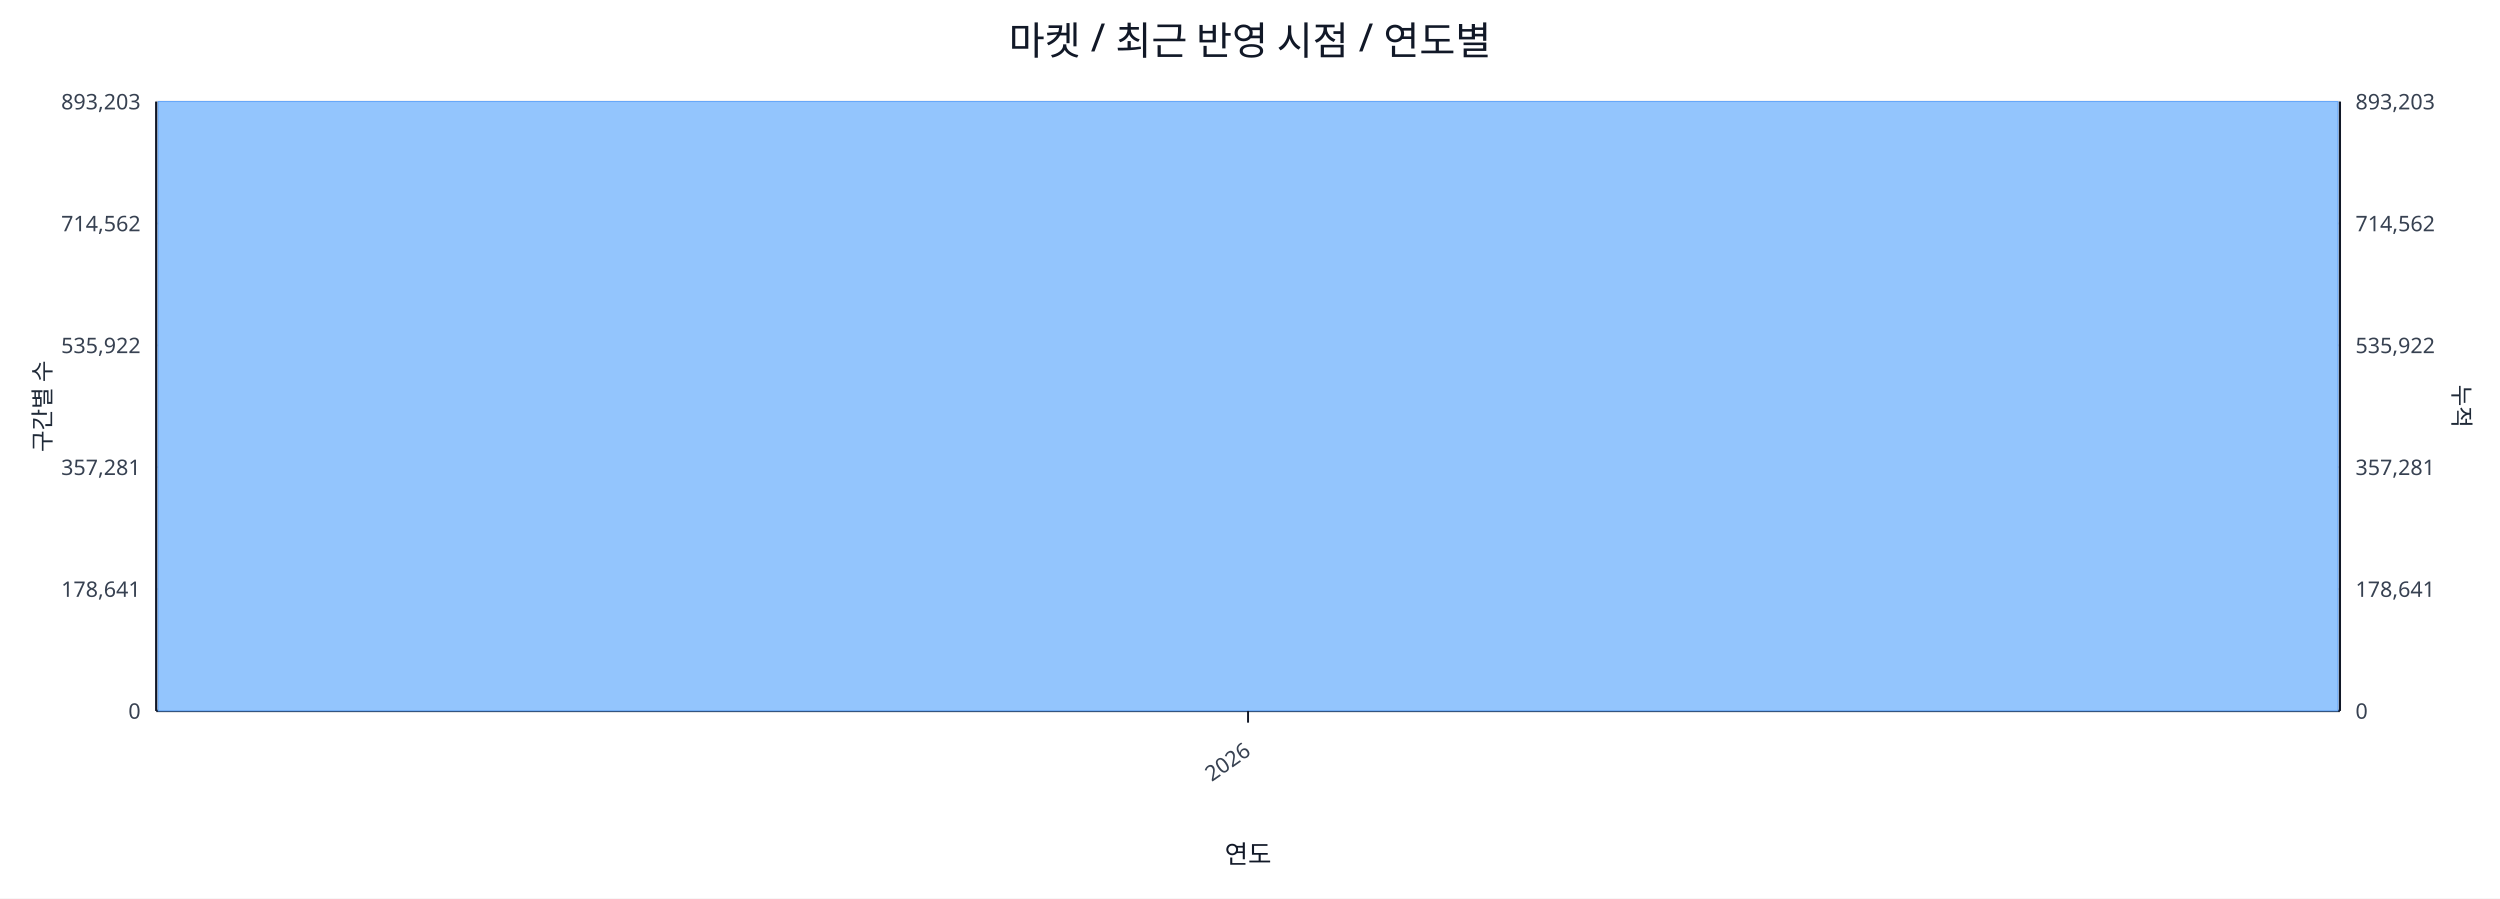
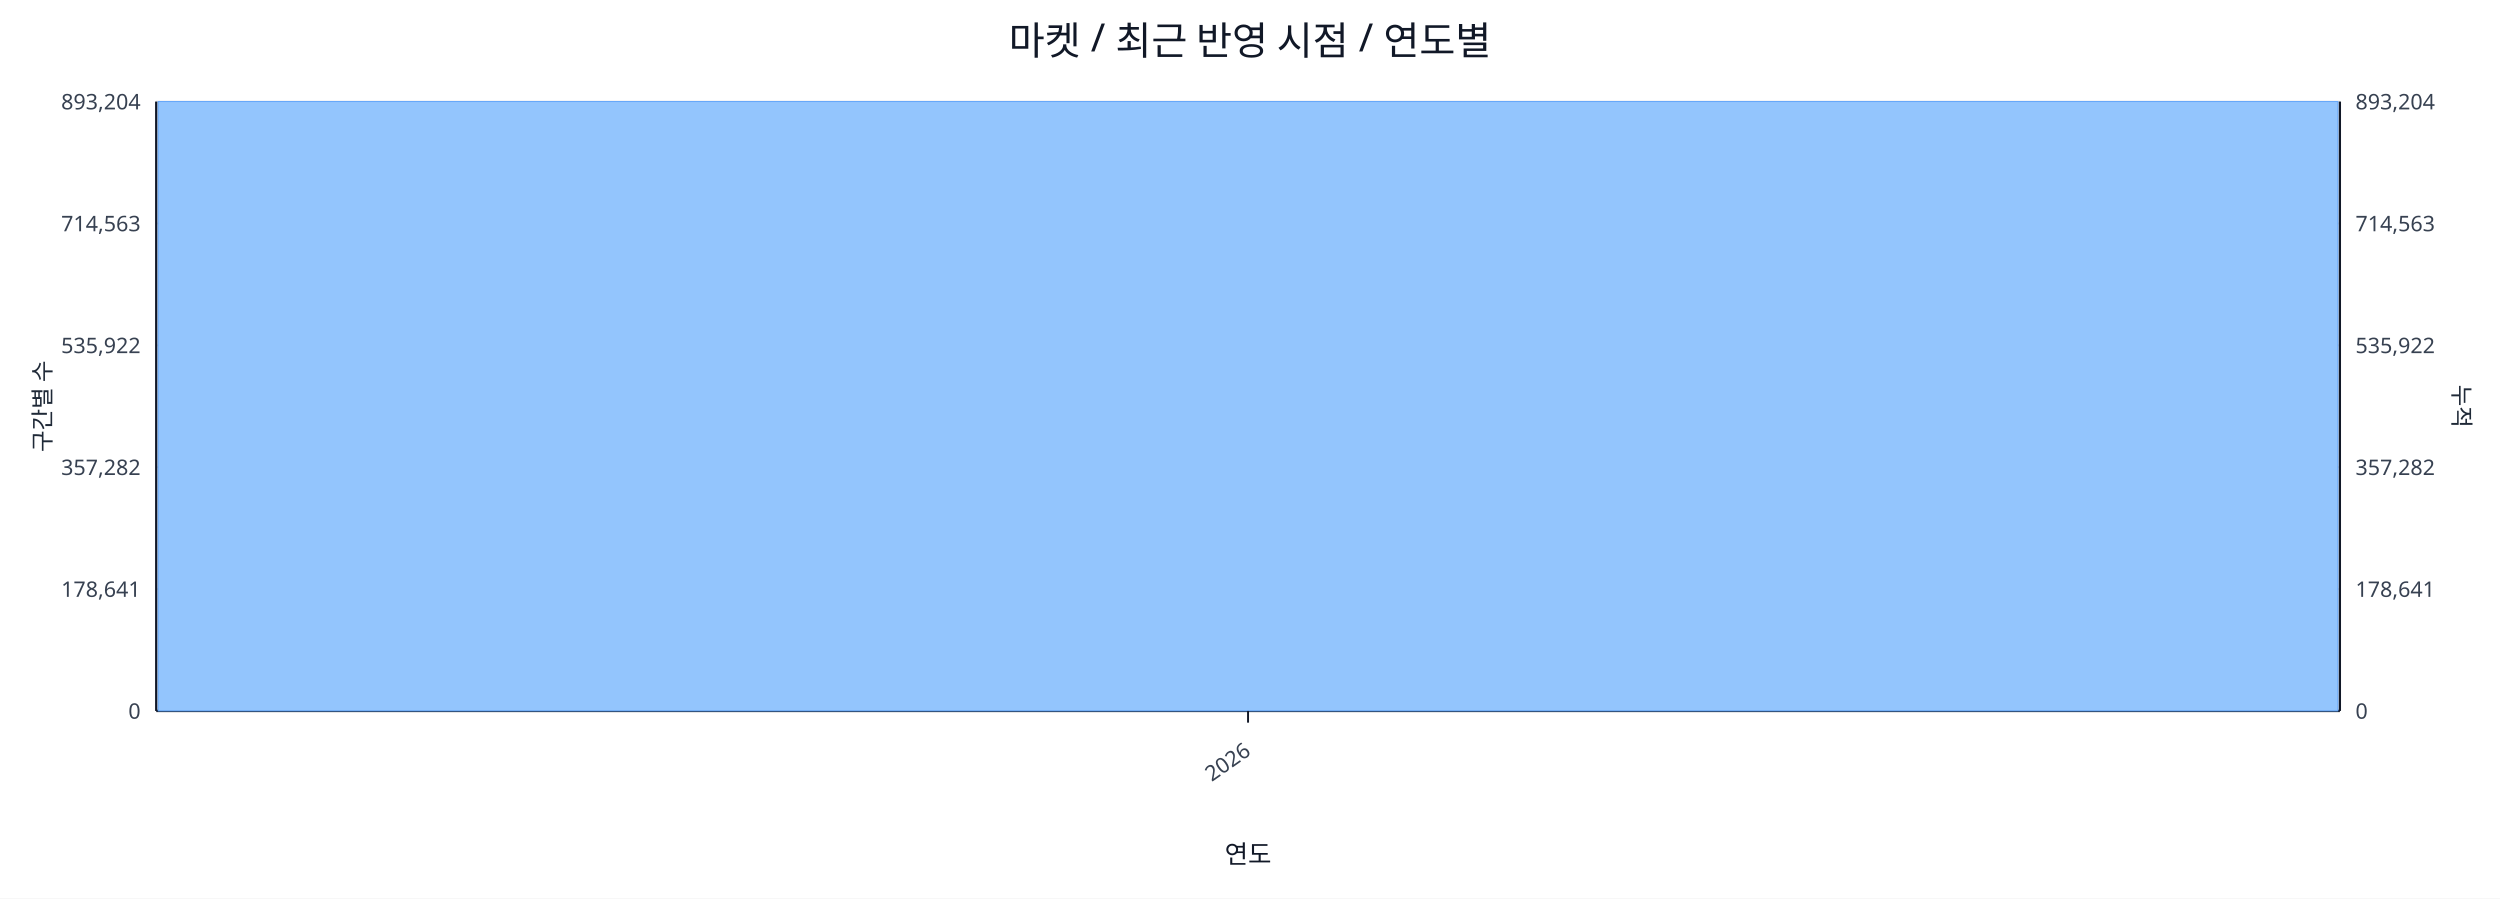
<svg xmlns="http://www.w3.org/2000/svg" width="1280" height="460" viewBox="0 0 1280 460">
  <rect x="0" y="0" width="100%" height="100%" fill="#ffffff" />
  <text x="640.0" y="28" font-size="20" text-anchor="middle" font-family="sans-serif" fill="#111827">마켓 / 최근 반영 시점 / 연도별</text>
  <line x1="80.0" y1="52.0" x2="1198.0" y2="52.0" stroke="#e5e7eb" stroke-width="1" />
-   <text x="72.0" y="56.0" font-size="11" text-anchor="end" font-family="sans-serif" fill="#374151">893,203</text>
-   <text x="1206.0" y="56.0" font-size="11" text-anchor="start" font-family="sans-serif" fill="#374151">893,203</text>
+   <text x="72.0" y="56.0" font-size="11" text-anchor="end" font-family="sans-serif" fill="#374151">893,204</text>
+   <text x="1206.0" y="56.0" font-size="11" text-anchor="start" font-family="sans-serif" fill="#374151">893,204</text>
  <line x1="80.0" y1="114.4" x2="1198.0" y2="114.4" stroke="#e5e7eb" stroke-width="1" />
-   <text x="72.0" y="118.4" font-size="11" text-anchor="end" font-family="sans-serif" fill="#374151">714,562</text>
-   <text x="1206.0" y="118.4" font-size="11" text-anchor="start" font-family="sans-serif" fill="#374151">714,562</text>
+   <text x="72.0" y="118.4" font-size="11" text-anchor="end" font-family="sans-serif" fill="#374151">714,563</text>
+   <text x="1206.0" y="118.4" font-size="11" text-anchor="start" font-family="sans-serif" fill="#374151">714,563</text>
  <line x1="80.0" y1="176.8" x2="1198.0" y2="176.8" stroke="#e5e7eb" stroke-width="1" />
  <text x="72.0" y="180.8" font-size="11" text-anchor="end" font-family="sans-serif" fill="#374151">535,922</text>
  <text x="1206.0" y="180.8" font-size="11" text-anchor="start" font-family="sans-serif" fill="#374151">535,922</text>
  <line x1="80.0" y1="239.2" x2="1198.0" y2="239.2" stroke="#e5e7eb" stroke-width="1" />
-   <text x="72.0" y="243.2" font-size="11" text-anchor="end" font-family="sans-serif" fill="#374151">357,281</text>
-   <text x="1206.0" y="243.2" font-size="11" text-anchor="start" font-family="sans-serif" fill="#374151">357,281</text>
+   <text x="72.0" y="243.2" font-size="11" text-anchor="end" font-family="sans-serif" fill="#374151">357,282</text>
+   <text x="1206.0" y="243.2" font-size="11" text-anchor="start" font-family="sans-serif" fill="#374151">357,282</text>
  <line x1="80.0" y1="301.6" x2="1198.0" y2="301.6" stroke="#e5e7eb" stroke-width="1" />
  <text x="72.0" y="305.6" font-size="11" text-anchor="end" font-family="sans-serif" fill="#374151">178,641</text>
  <text x="1206.0" y="305.6" font-size="11" text-anchor="start" font-family="sans-serif" fill="#374151">178,641</text>
  <line x1="80.0" y1="364.0" x2="1198.0" y2="364.0" stroke="#e5e7eb" stroke-width="1" />
  <text x="72.0" y="368.0" font-size="11" text-anchor="end" font-family="sans-serif" fill="#374151">0</text>
  <text x="1206.0" y="368.0" font-size="11" text-anchor="start" font-family="sans-serif" fill="#374151">0</text>
  <line x1="80.0" y1="364.0" x2="1198.0" y2="364.0" stroke="#111827" stroke-width="1.2" />
  <line x1="80.0" y1="52.0" x2="80.0" y2="364.0" stroke="#111827" stroke-width="1.2" />
  <line x1="1198.0" y1="52.0" x2="1198.0" y2="364.0" stroke="#111827" stroke-width="1.2" />
  <rect x="81.0" y="52.0" width="1116.0" height="312.0" fill="#93c5fd" stroke="#60a5fa" stroke-width="0.5" />
  <polyline fill="none" stroke="#ef4444" stroke-width="2" points="639.0,52.0" />
  <line x1="639.0" y1="364.0" x2="639.0" y2="370.0" stroke="#111827" stroke-width="1" />
  <text x="641.0" y="386.0" font-size="11" text-anchor="end" transform="rotate(-35 641.0 386.0)" font-family="sans-serif" fill="#374151">2026</text>
  <text x="26" y="208.0" font-size="12" transform="rotate(-90 26 208.0)" text-anchor="middle" font-family="sans-serif" fill="#1f2937">구간별 수</text>
  <text x="1256.0" y="208.0" font-size="12" transform="rotate(90 1256.0 208.0)" text-anchor="middle" font-family="sans-serif" fill="#1f2937">누적</text>
  <text x="639.0" y="442.0" font-size="13" text-anchor="middle" font-family="sans-serif" fill="#111827">연도</text>
</svg>
